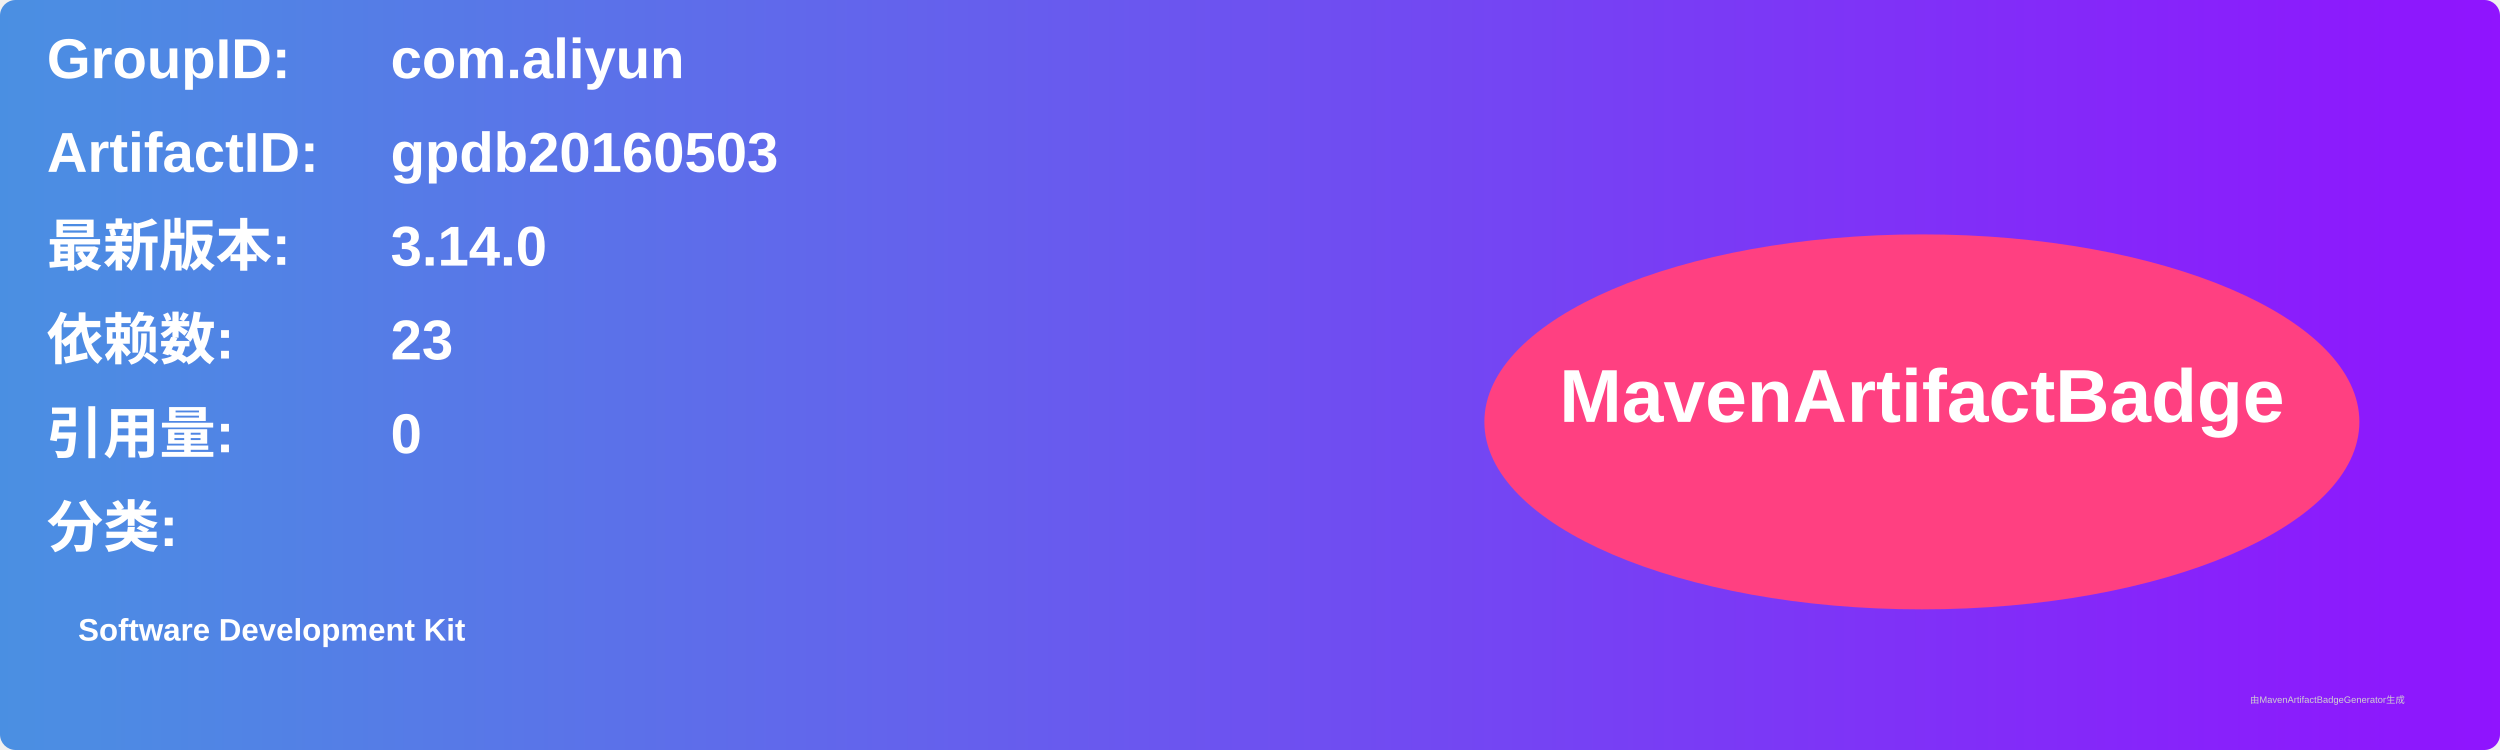
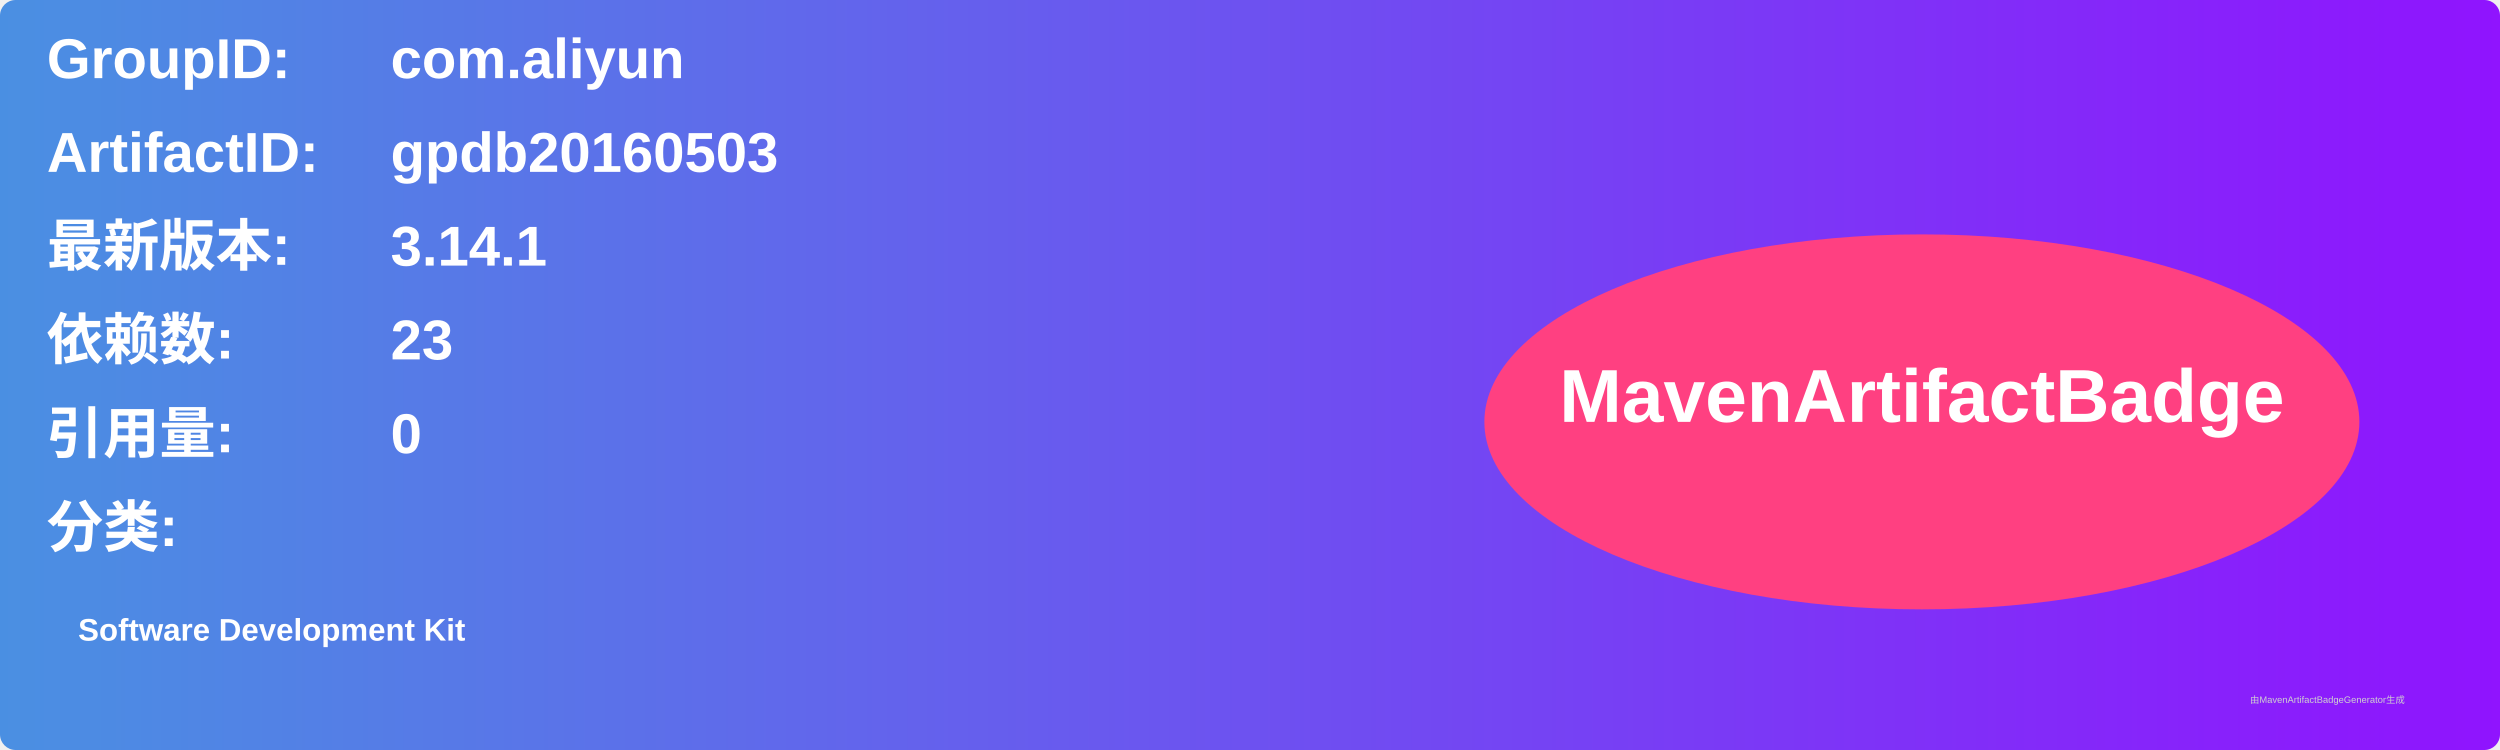
<svg xmlns="http://www.w3.org/2000/svg" width="800" height="240" viewBox="0 0 800 240">
  <linearGradient id="grad" x1="0%" y1="0%" x2="100%" y2="0%">
    <stop offset="0%" stop-color="#4a90e2" />
    <stop offset="100%" stop-color="#9013fe" />
  </linearGradient>
  <rect width="100%" height="100%" rx="5" ry="5" fill="url(#grad)" />
  <g transform="translate(15, 15)">
    <text x="0" y="10" font-family="Arial" font-size="18" fill="white" font-weight="bold" width="260">GroupID:</text>
    <text x="110" y="10" font-family="Arial" font-size="18" fill="white" font-weight="bold" width="460">com.aliyun</text>
    <text x="0" y="40" font-family="Arial" font-size="18" fill="white" font-weight="bold" width="260">ArtifactID:</text>
    <text x="110" y="40" font-family="Arial" font-size="18" fill="white" font-weight="bold" width="460">gpdb20160503</text>
    <text x="0" y="70" font-family="Arial" font-size="18" fill="white" font-weight="bold">最新版本:</text>
    <text x="110" y="70" font-family="Arial" font-size="18" fill="white" font-weight="bold">
-       <tspan font-weight="bold">3.14.0</tspan>
+       <tspan font-weight="bold">3.14.1</tspan>
    </text>
    <text x="0" y="100" font-family="Arial" font-size="18" fill="white" font-weight="bold">依赖数: </text>
    <text x="110" y="100" font-family="Arial" font-size="18" fill="white">
      <tspan font-weight="bold">23</tspan>
    </text>
    <text x="0" y="130" font-family="Arial" font-size="18" fill="white" font-weight="bold">引用量: </text>
    <text x="110" y="130" font-family="Arial" font-size="18" fill="white">
      <tspan font-weight="bold">0</tspan>
    </text>
    <text x="0" y="160" font-family="Arial" font-size="18" fill="white" font-weight="bold">分类:</text>
    <text x="10" y="190" font-family="Arial" font-size="10" fill="white">
      <tspan font-weight="bold">Software Development Kit</tspan>
    </text>
    <ellipse cx="600" cy="120" rx="140" ry="60" fill="#ff4081" />
    <text x="600" y="120" text-anchor="middle" font-family="Arial" font-size="24" fill="white" font-weight="bold">MavenArtifactBadge</text>
  </g>
  <text x="720" y="225" font-family="Arial" font-size="3" fill="#d0d0d0">由MavenArtifactBadgeGenerator生成</text>
</svg>
